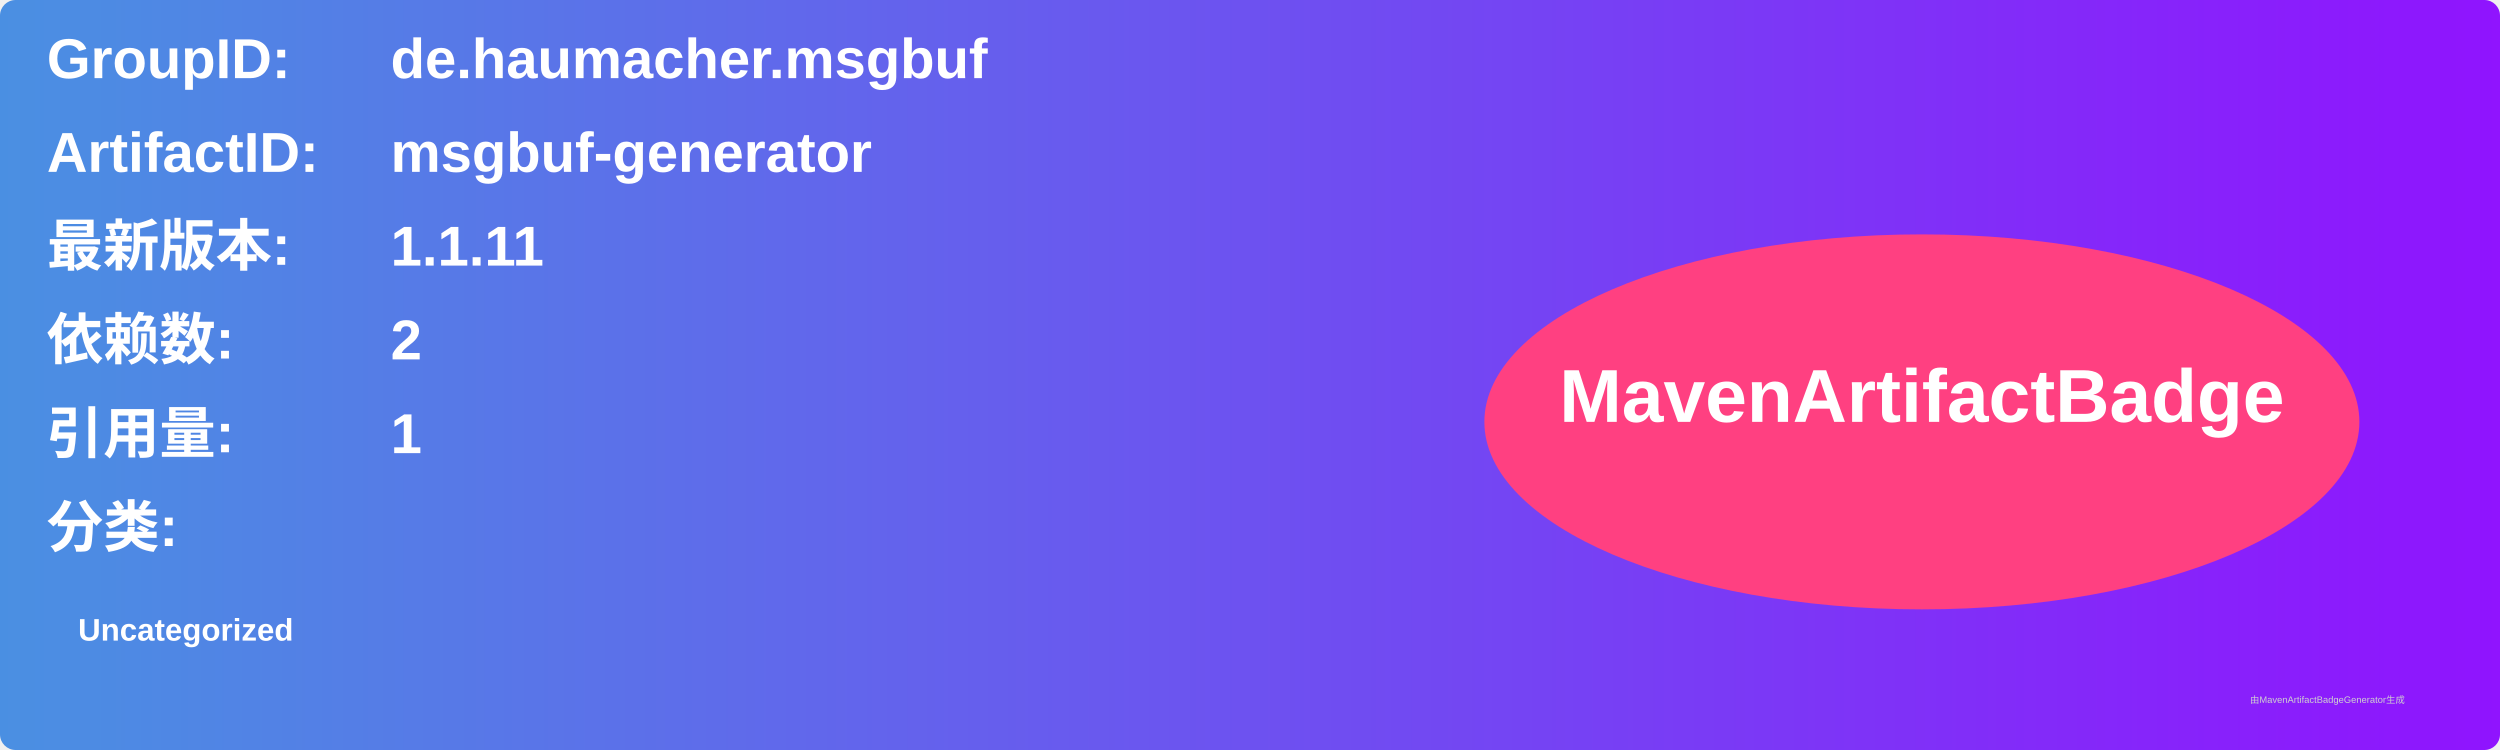
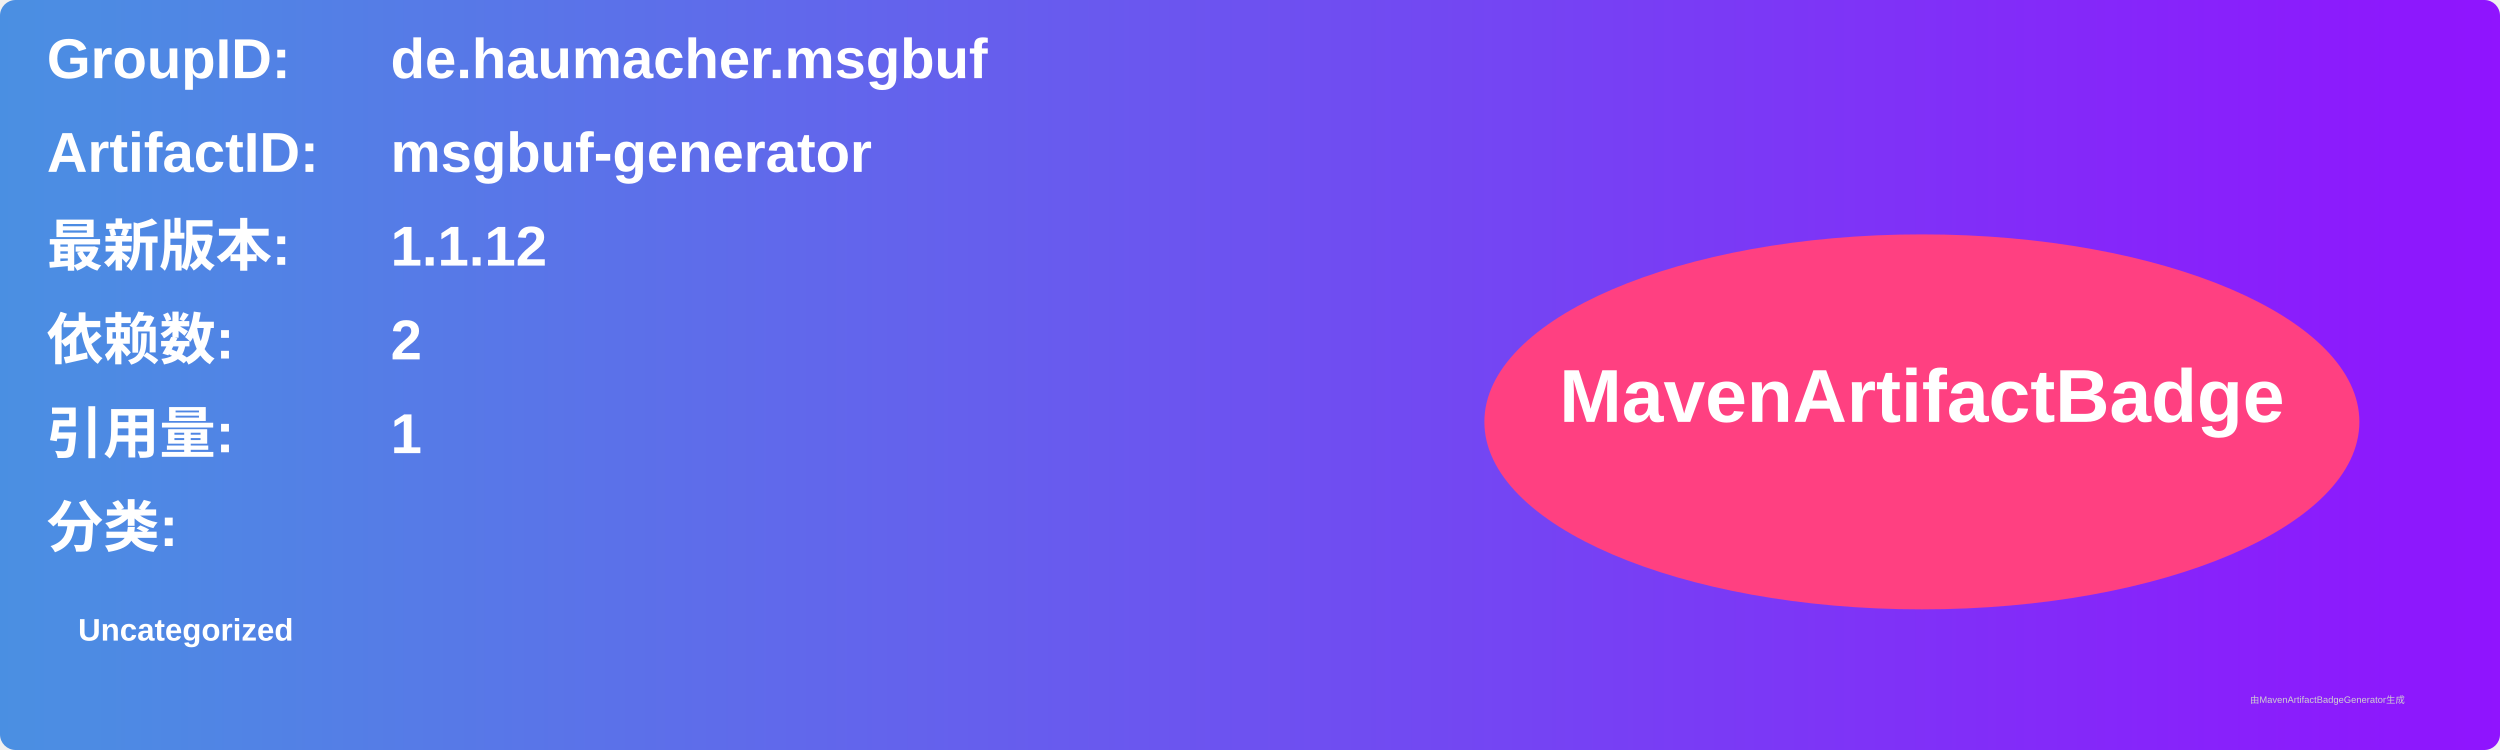
<svg xmlns="http://www.w3.org/2000/svg" width="800" height="240" viewBox="0 0 800 240">
  <linearGradient id="grad" x1="0%" y1="0%" x2="100%" y2="0%">
    <stop offset="0%" stop-color="#4a90e2" />
    <stop offset="100%" stop-color="#9013fe" />
  </linearGradient>
  <rect width="100%" height="100%" rx="5" ry="5" fill="url(#grad)" />
  <g transform="translate(15, 15)">
    <text x="0" y="10" font-family="Arial" font-size="18" fill="white" font-weight="bold" width="260">GroupID:</text>
    <text x="110" y="10" font-family="Arial" font-size="18" fill="white" font-weight="bold" width="460">de.haumacher.msgbuf</text>
    <text x="0" y="40" font-family="Arial" font-size="18" fill="white" font-weight="bold" width="260">ArtifactID:</text>
    <text x="110" y="40" font-family="Arial" font-size="18" fill="white" font-weight="bold" width="460">msgbuf-generator</text>
    <text x="0" y="70" font-family="Arial" font-size="18" fill="white" font-weight="bold">最新版本:</text>
    <text x="110" y="70" font-family="Arial" font-size="18" fill="white" font-weight="bold">
-       <tspan font-weight="bold">1.1.11</tspan>
+       <tspan font-weight="bold">1.1.12</tspan>
    </text>
    <text x="0" y="100" font-family="Arial" font-size="18" fill="white" font-weight="bold">依赖数: </text>
    <text x="110" y="100" font-family="Arial" font-size="18" fill="white">
      <tspan font-weight="bold">2</tspan>
    </text>
    <text x="0" y="130" font-family="Arial" font-size="18" fill="white" font-weight="bold">引用量: </text>
    <text x="110" y="130" font-family="Arial" font-size="18" fill="white">
      <tspan font-weight="bold">1</tspan>
    </text>
    <text x="0" y="160" font-family="Arial" font-size="18" fill="white" font-weight="bold">分类:</text>
    <text x="10" y="190" font-family="Arial" font-size="10" fill="white">
      <tspan font-weight="bold">Uncategorized</tspan>
    </text>
    <ellipse cx="600" cy="120" rx="140" ry="60" fill="#ff4081" />
    <text x="600" y="120" text-anchor="middle" font-family="Arial" font-size="24" fill="white" font-weight="bold">MavenArtifactBadge</text>
  </g>
  <text x="720" y="225" font-family="Arial" font-size="3" fill="#d0d0d0">由MavenArtifactBadgeGenerator生成</text>
</svg>
